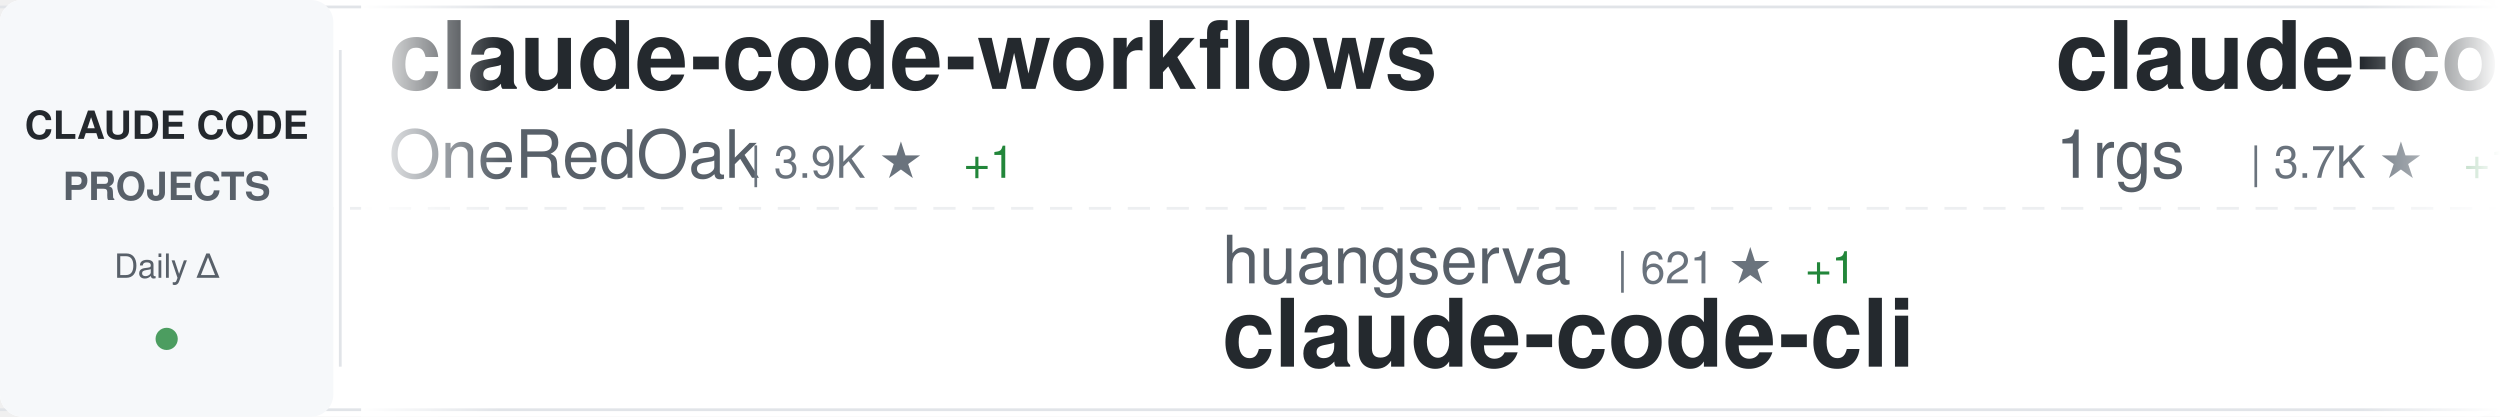
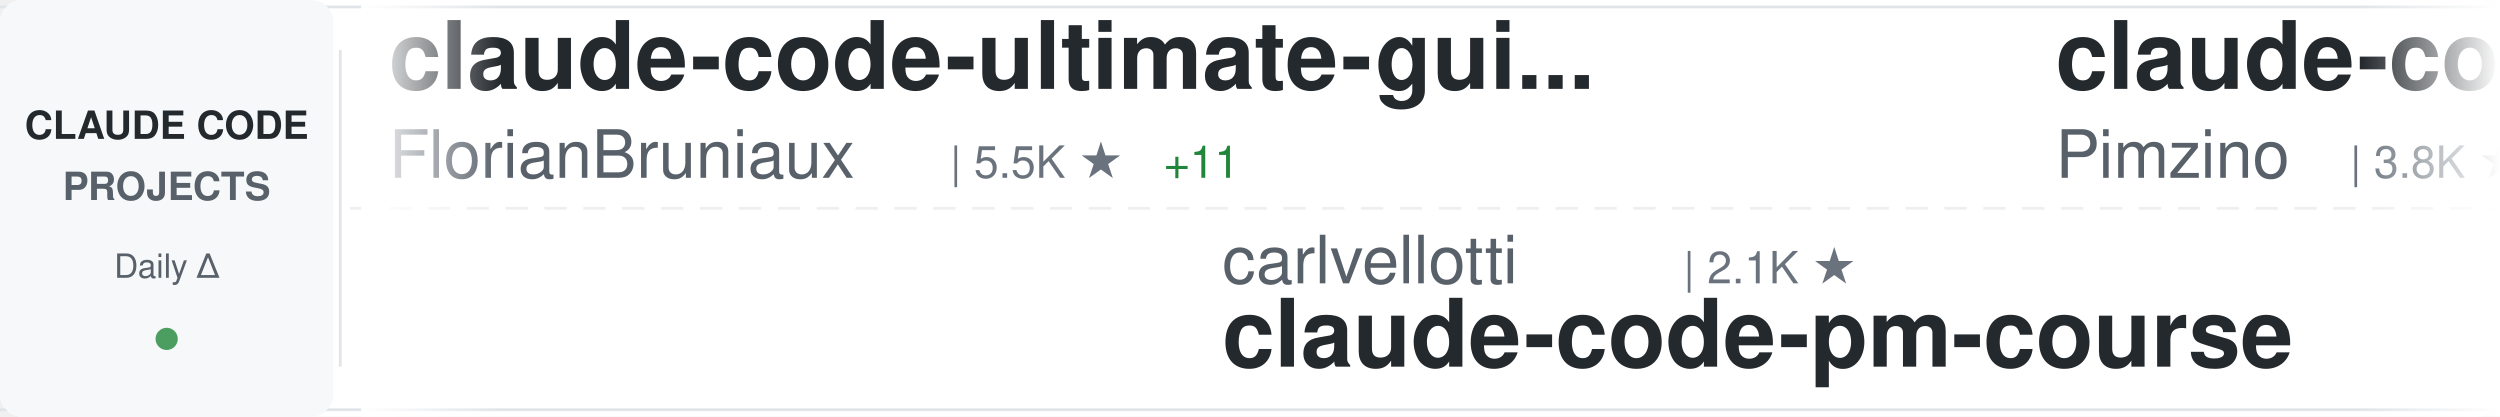
<svg xmlns="http://www.w3.org/2000/svg" width="900" height="150">
  <defs>
    <linearGradient id="awesomeLeftFade" x1="0%" y1="0%" x2="100%" y2="0%">
      <stop offset="0%" style="stop-color:#ffffff;stop-opacity:1" />
      <stop offset="100%" style="stop-color:#ffffff;stop-opacity:0" />
    </linearGradient>
    <linearGradient id="awesomeRightFade" x1="0%" y1="0%" x2="100%" y2="0%">
      <stop offset="0%" style="stop-color:#ffffff;stop-opacity:0" />
      <stop offset="100%" style="stop-color:#ffffff;stop-opacity:1" />
    </linearGradient>
  </defs>
  <rect width="900" height="150" fill="#ffffff" rx="8" />
  <rect x="0" y="2" width="900" height="1" fill="#e1e4e8" />
  <rect x="0" y="147" width="900" height="1" fill="#e1e4e8" />
  <line x1="0" y1="75" x2="900" y2="75" stroke="#e1e4e8" stroke-width="1" stroke-dasharray="8 6" opacity="0.6" />
  <rect x="0" y="0" width="120" height="150" fill="#f6f8fa" rx="8" />
  <text x="60" y="50" font-family="-apple-system, BlinkMacSystemFont, 'Segoe UI', Helvetica, Arial, sans-serif" font-size="14" font-weight="600" fill="#24292e" text-anchor="middle">CLAUDE CODE</text>
  <text x="60" y="72" font-family="-apple-system, BlinkMacSystemFont, 'Segoe UI', Helvetica, Arial, sans-serif" font-size="14" font-weight="600" fill="#586069" text-anchor="middle">PROJECTS</text>
  <text x="60" y="100" font-family="-apple-system, BlinkMacSystemFont, 'Segoe UI', Helvetica, Arial, sans-serif" font-size="12" font-weight="500" fill="#586069" text-anchor="middle">Daily Δ</text>
  <circle cx="60" cy="122" r="4" fill="#22863a" opacity="0.8" />
  <rect x="122" y="18" width="1" height="114" fill="#e1e4e8" />
  <clipPath id="awesomeTickerClip">
    <rect x="130" y="0" width="770" height="150" />
  </clipPath>
  <g clip-path="url(#awesomeTickerClip)">
    <g id="awesomeTickerItems">
      <animateTransform attributeName="transform" attributeType="XML" type="translate" from="0 0" to="-3000 0" dur="54s" repeatCount="indefinite" />
      <g transform="translate(0, 0)">
-         <text x="140" y="32" font-family="-apple-system, BlinkMacSystemFont, 'Segoe UI', Helvetica, Arial, sans-serif" font-size="34" font-weight="600" fill="#24292e">claude-code-workflows</text>
-         <text x="140" y="64" font-family="-apple-system, BlinkMacSystemFont, 'Segoe UI', Helvetica, Arial, sans-serif" font-size="24" font-weight="400" fill="#586069">OneRedOak</text>
-         <text x="270" y="64" font-family="-apple-system, BlinkMacSystemFont, 'Segoe UI', Helvetica, Arial, sans-serif" font-size="16" font-weight="500" fill="#6a737d">| 3.9K ★</text>
-         <text x="347" y="64" font-family="-apple-system, BlinkMacSystemFont, 'Segoe UI', Helvetica, Arial, sans-serif" font-size="16" font-weight="500" fill="#22863a"> +1</text>
+         <text x="140" y="32" font-family="-apple-system, BlinkMacSystemFont, 'Segoe UI', Helvetica, Arial, sans-serif" font-size="34" font-weight="600" fill="#24292e">claude-code-ultimate-gui...</text>
+         <text x="140" y="64" font-family="-apple-system, BlinkMacSystemFont, 'Segoe UI', Helvetica, Arial, sans-serif" font-size="24" font-weight="400" fill="#586069">FlorianBruniaux</text>
+         <text x="342" y="64" font-family="-apple-system, BlinkMacSystemFont, 'Segoe UI', Helvetica, Arial, sans-serif" font-size="16" font-weight="500" fill="#6a737d">| 5.5K ★</text>
+         <text x="419" y="64" font-family="-apple-system, BlinkMacSystemFont, 'Segoe UI', Helvetica, Arial, sans-serif" font-size="16" font-weight="500" fill="#22863a"> +11</text>
      </g>
      <g transform="translate(300, 0)">
-         <text x="140" y="102" font-family="-apple-system, BlinkMacSystemFont, 'Segoe UI', Helvetica, Arial, sans-serif" font-size="24" font-weight="400" fill="#586069">huangserva</text>
-         <text x="282" y="102" font-family="-apple-system, BlinkMacSystemFont, 'Segoe UI', Helvetica, Arial, sans-serif" font-size="16" font-weight="500" fill="#6a737d">| 621 ★</text>
-         <text x="350" y="102" font-family="-apple-system, BlinkMacSystemFont, 'Segoe UI', Helvetica, Arial, sans-serif" font-size="16" font-weight="500" fill="#22863a"> +1</text>
-         <text x="140" y="132" font-family="-apple-system, BlinkMacSystemFont, 'Segoe UI', Helvetica, Arial, sans-serif" font-size="34" font-weight="600" fill="#24292e">claude-code-cli</text>
+         <text x="140" y="102" font-family="-apple-system, BlinkMacSystemFont, 'Segoe UI', Helvetica, Arial, sans-serif" font-size="24" font-weight="400" fill="#586069">carlvellotti</text>
+         <text x="306" y="102" font-family="-apple-system, BlinkMacSystemFont, 'Segoe UI', Helvetica, Arial, sans-serif" font-size="16" font-weight="500" fill="#6a737d">| 2.1K ★</text>
+         <text x="140" y="132" font-family="-apple-system, BlinkMacSystemFont, 'Segoe UI', Helvetica, Arial, sans-serif" font-size="34" font-weight="600" fill="#24292e">claude-code-pm-course</text>
      </g>
      <g transform="translate(600, 0)">
-         <text x="140" y="32" font-family="-apple-system, BlinkMacSystemFont, 'Segoe UI', Helvetica, Arial, sans-serif" font-size="34" font-weight="600" fill="#24292e">claude-code-proxy</text>
-         <text x="140" y="64" font-family="-apple-system, BlinkMacSystemFont, 'Segoe UI', Helvetica, Arial, sans-serif" font-size="24" font-weight="400" fill="#586069">1rgs</text>
-         <text x="210" y="64" font-family="-apple-system, BlinkMacSystemFont, 'Segoe UI', Helvetica, Arial, sans-serif" font-size="16" font-weight="500" fill="#6a737d">| 3.7K ★</text>
-         <text x="287" y="64" font-family="-apple-system, BlinkMacSystemFont, 'Segoe UI', Helvetica, Arial, sans-serif" font-size="16" font-weight="500" fill="#22863a"> +1</text>
+         <text x="140" y="32" font-family="-apple-system, BlinkMacSystemFont, 'Segoe UI', Helvetica, Arial, sans-serif" font-size="34" font-weight="600" fill="#24292e">claude-code-spec-workflo...</text>
+         <text x="140" y="64" font-family="-apple-system, BlinkMacSystemFont, 'Segoe UI', Helvetica, Arial, sans-serif" font-size="24" font-weight="400" fill="#586069">Pimzino</text>
+         <text x="246" y="64" font-family="-apple-system, BlinkMacSystemFont, 'Segoe UI', Helvetica, Arial, sans-serif" font-size="16" font-weight="500" fill="#6a737d">| 3.8K ★</text>
+         <text x="323" y="64" font-family="-apple-system, BlinkMacSystemFont, 'Segoe UI', Helvetica, Arial, sans-serif" font-size="16" font-weight="500" fill="#22863a"> +3</text>
      </g>
      <g transform="translate(900, 0)">
-         <text x="140" y="102" font-family="-apple-system, BlinkMacSystemFont, 'Segoe UI', Helvetica, Arial, sans-serif" font-size="24" font-weight="400" fill="#586069">jeremylongshore</text>
-         <text x="342" y="102" font-family="-apple-system, BlinkMacSystemFont, 'Segoe UI', Helvetica, Arial, sans-serif" font-size="16" font-weight="500" fill="#6a737d">| 2.5K ★</text>
-         <text x="419" y="102" font-family="-apple-system, BlinkMacSystemFont, 'Segoe UI', Helvetica, Arial, sans-serif" font-size="16" font-weight="500" fill="#22863a"> +5</text>
-         <text x="140" y="132" font-family="-apple-system, BlinkMacSystemFont, 'Segoe UI', Helvetica, Arial, sans-serif" font-size="34" font-weight="600" fill="#24292e">claude-code-plugins-plus...</text>
+         <text x="140" y="102" font-family="-apple-system, BlinkMacSystemFont, 'Segoe UI', Helvetica, Arial, sans-serif" font-size="24" font-weight="400" fill="#586069">ghuntley</text>
+         <text x="258" y="102" font-family="-apple-system, BlinkMacSystemFont, 'Segoe UI', Helvetica, Arial, sans-serif" font-size="16" font-weight="500" fill="#6a737d">| 987 ★</text>
+         <text x="140" y="132" font-family="-apple-system, BlinkMacSystemFont, 'Segoe UI', Helvetica, Arial, sans-serif" font-size="34" font-weight="600" fill="#24292e">claude-code-source-code-...</text>
      </g>
      <g transform="translate(1200, 0)">
-         <text x="140" y="32" font-family="-apple-system, BlinkMacSystemFont, 'Segoe UI', Helvetica, Arial, sans-serif" font-size="34" font-weight="600" fill="#24292e">claude-code-source-code</text>
-         <text x="140" y="64" font-family="-apple-system, BlinkMacSystemFont, 'Segoe UI', Helvetica, Arial, sans-serif" font-size="24" font-weight="400" fill="#586069">777genius</text>
-         <text x="270" y="64" font-family="-apple-system, BlinkMacSystemFont, 'Segoe UI', Helvetica, Arial, sans-serif" font-size="16" font-weight="500" fill="#6a737d">| 919 ★</text>
+         <text x="140" y="32" font-family="-apple-system, BlinkMacSystemFont, 'Segoe UI', Helvetica, Arial, sans-serif" font-size="34" font-weight="600" fill="#24292e">claude-code-my-workflow</text>
+         <text x="140" y="64" font-family="-apple-system, BlinkMacSystemFont, 'Segoe UI', Helvetica, Arial, sans-serif" font-size="24" font-weight="400" fill="#586069">pedrohcgs</text>
+         <text x="270" y="64" font-family="-apple-system, BlinkMacSystemFont, 'Segoe UI', Helvetica, Arial, sans-serif" font-size="16" font-weight="500" fill="#6a737d">| 1.4K ★</text>
+         <text x="347" y="64" font-family="-apple-system, BlinkMacSystemFont, 'Segoe UI', Helvetica, Arial, sans-serif" font-size="16" font-weight="500" fill="#22863a"> +2</text>
      </g>
      <g transform="translate(1500, 0)">
-         <text x="140" y="102" font-family="-apple-system, BlinkMacSystemFont, 'Segoe UI', Helvetica, Arial, sans-serif" font-size="24" font-weight="400" fill="#586069">KPR111</text>
-         <text x="234" y="102" font-family="-apple-system, BlinkMacSystemFont, 'Segoe UI', Helvetica, Arial, sans-serif" font-size="16" font-weight="500" fill="#6a737d">| 18 ★</text>
-         <text x="140" y="132" font-family="-apple-system, BlinkMacSystemFont, 'Segoe UI', Helvetica, Arial, sans-serif" font-size="34" font-weight="600" fill="#24292e">Claude-Code</text>
+         <text x="140" y="102" font-family="-apple-system, BlinkMacSystemFont, 'Segoe UI', Helvetica, Arial, sans-serif" font-size="24" font-weight="400" fill="#586069">sugyan</text>
+         <text x="234" y="102" font-family="-apple-system, BlinkMacSystemFont, 'Segoe UI', Helvetica, Arial, sans-serif" font-size="16" font-weight="500" fill="#6a737d">| 1.1K ★</text>
+         <text x="140" y="132" font-family="-apple-system, BlinkMacSystemFont, 'Segoe UI', Helvetica, Arial, sans-serif" font-size="34" font-weight="600" fill="#24292e">claude-code-webui</text>
      </g>
      <g transform="translate(1800, 0)">
-         <text x="140" y="32" font-family="-apple-system, BlinkMacSystemFont, 'Segoe UI', Helvetica, Arial, sans-serif" font-size="34" font-weight="600" fill="#24292e">claude-code-action</text>
-         <text x="140" y="64" font-family="-apple-system, BlinkMacSystemFont, 'Segoe UI', Helvetica, Arial, sans-serif" font-size="24" font-weight="400" fill="#586069">anthropics</text>
-         <text x="282" y="64" font-family="-apple-system, BlinkMacSystemFont, 'Segoe UI', Helvetica, Arial, sans-serif" font-size="16" font-weight="500" fill="#6a737d">| 8.4K ★</text>
-         <text x="359" y="64" font-family="-apple-system, BlinkMacSystemFont, 'Segoe UI', Helvetica, Arial, sans-serif" font-size="16" font-weight="500" fill="#22863a"> +9</text>
+         <text x="140" y="32" font-family="-apple-system, BlinkMacSystemFont, 'Segoe UI', Helvetica, Arial, sans-serif" font-size="34" font-weight="600" fill="#24292e">claude-code-analysis</text>
+         <text x="140" y="64" font-family="-apple-system, BlinkMacSystemFont, 'Segoe UI', Helvetica, Arial, sans-serif" font-size="24" font-weight="400" fill="#586069">liuup</text>
+         <text x="222" y="64" font-family="-apple-system, BlinkMacSystemFont, 'Segoe UI', Helvetica, Arial, sans-serif" font-size="16" font-weight="500" fill="#6a737d">| 3.6K ★</text>
+         <text x="299" y="64" font-family="-apple-system, BlinkMacSystemFont, 'Segoe UI', Helvetica, Arial, sans-serif" font-size="16" font-weight="500" fill="#22863a"> +11</text>
      </g>
      <g transform="translate(2100, 0)">
-         <text x="140" y="102" font-family="-apple-system, BlinkMacSystemFont, 'Segoe UI', Helvetica, Arial, sans-serif" font-size="24" font-weight="400" fill="#586069">oboard</text>
-         <text x="234" y="102" font-family="-apple-system, BlinkMacSystemFont, 'Segoe UI', Helvetica, Arial, sans-serif" font-size="16" font-weight="500" fill="#6a737d">| 3.3K ★</text>
-         <text x="311" y="102" font-family="-apple-system, BlinkMacSystemFont, 'Segoe UI', Helvetica, Arial, sans-serif" font-size="16" font-weight="500" fill="#22863a"> +2</text>
-         <text x="140" y="132" font-family="-apple-system, BlinkMacSystemFont, 'Segoe UI', Helvetica, Arial, sans-serif" font-size="34" font-weight="600" fill="#24292e">claude-code-rev</text>
+         <text x="140" y="102" font-family="-apple-system, BlinkMacSystemFont, 'Segoe UI', Helvetica, Arial, sans-serif" font-size="24" font-weight="400" fill="#586069">asgeirtj</text>
+         <text x="258" y="102" font-family="-apple-system, BlinkMacSystemFont, 'Segoe UI', Helvetica, Arial, sans-serif" font-size="16" font-weight="500" fill="#6a737d">| 58.7K ★</text>
+         <text x="344" y="102" font-family="-apple-system, BlinkMacSystemFont, 'Segoe UI', Helvetica, Arial, sans-serif" font-size="16" font-weight="500" fill="#22863a"> +270</text>
+         <text x="140" y="132" font-family="-apple-system, BlinkMacSystemFont, 'Segoe UI', Helvetica, Arial, sans-serif" font-size="34" font-weight="600" fill="#24292e">system_prompts_leaks</text>
      </g>
      <g transform="translate(2400, 0)">
-         <text x="140" y="32" font-family="-apple-system, BlinkMacSystemFont, 'Segoe UI', Helvetica, Arial, sans-serif" font-size="34" font-weight="600" fill="#24292e">claude-code-infrastructu...</text>
-         <text x="140" y="64" font-family="-apple-system, BlinkMacSystemFont, 'Segoe UI', Helvetica, Arial, sans-serif" font-size="24" font-weight="400" fill="#586069">diet103</text>
-         <text x="246" y="64" font-family="-apple-system, BlinkMacSystemFont, 'Segoe UI', Helvetica, Arial, sans-serif" font-size="16" font-weight="500" fill="#6a737d">| 9.8K ★</text>
-         <text x="323" y="64" font-family="-apple-system, BlinkMacSystemFont, 'Segoe UI', Helvetica, Arial, sans-serif" font-size="16" font-weight="500" fill="#22863a"> +17</text>
+         <text x="140" y="32" font-family="-apple-system, BlinkMacSystemFont, 'Segoe UI', Helvetica, Arial, sans-serif" font-size="34" font-weight="600" fill="#24292e">claude-code-hooks-master...</text>
+         <text x="140" y="64" font-family="-apple-system, BlinkMacSystemFont, 'Segoe UI', Helvetica, Arial, sans-serif" font-size="24" font-weight="400" fill="#586069">disler</text>
+         <text x="234" y="64" font-family="-apple-system, BlinkMacSystemFont, 'Segoe UI', Helvetica, Arial, sans-serif" font-size="16" font-weight="500" fill="#6a737d">| 3.8K ★</text>
      </g>
      <g transform="translate(2700, 0)">
-         <text x="140" y="102" font-family="-apple-system, BlinkMacSystemFont, 'Segoe UI', Helvetica, Arial, sans-serif" font-size="24" font-weight="400" fill="#586069">affaan-m</text>
-         <text x="258" y="102" font-family="-apple-system, BlinkMacSystemFont, 'Segoe UI', Helvetica, Arial, sans-serif" font-size="16" font-weight="500" fill="#6a737d">| 230.7K ★</text>
-         <text x="353" y="102" font-family="-apple-system, BlinkMacSystemFont, 'Segoe UI', Helvetica, Arial, sans-serif" font-size="16" font-weight="500" fill="#22863a"> +353</text>
-         <text x="140" y="132" font-family="-apple-system, BlinkMacSystemFont, 'Segoe UI', Helvetica, Arial, sans-serif" font-size="34" font-weight="600" fill="#24292e">ECC</text>
+         <text x="140" y="102" font-family="-apple-system, BlinkMacSystemFont, 'Segoe UI', Helvetica, Arial, sans-serif" font-size="24" font-weight="400" fill="#586069">ChrisWiles</text>
+         <text x="282" y="102" font-family="-apple-system, BlinkMacSystemFont, 'Segoe UI', Helvetica, Arial, sans-serif" font-size="16" font-weight="500" fill="#6a737d">| 6.0K ★</text>
+         <text x="140" y="132" font-family="-apple-system, BlinkMacSystemFont, 'Segoe UI', Helvetica, Arial, sans-serif" font-size="34" font-weight="600" fill="#24292e">claude-code-showcase</text>
      </g>
      <g transform="translate(3000, 0)">
-         <text x="140" y="32" font-family="-apple-system, BlinkMacSystemFont, 'Segoe UI', Helvetica, Arial, sans-serif" font-size="34" font-weight="600" fill="#24292e">claude-code-workflows</text>
-         <text x="140" y="64" font-family="-apple-system, BlinkMacSystemFont, 'Segoe UI', Helvetica, Arial, sans-serif" font-size="24" font-weight="400" fill="#586069">OneRedOak</text>
-         <text x="270" y="64" font-family="-apple-system, BlinkMacSystemFont, 'Segoe UI', Helvetica, Arial, sans-serif" font-size="16" font-weight="500" fill="#6a737d">| 3.9K ★</text>
-         <text x="347" y="64" font-family="-apple-system, BlinkMacSystemFont, 'Segoe UI', Helvetica, Arial, sans-serif" font-size="16" font-weight="500" fill="#22863a"> +1</text>
+         <text x="140" y="32" font-family="-apple-system, BlinkMacSystemFont, 'Segoe UI', Helvetica, Arial, sans-serif" font-size="34" font-weight="600" fill="#24292e">claude-code-ultimate-gui...</text>
+         <text x="140" y="64" font-family="-apple-system, BlinkMacSystemFont, 'Segoe UI', Helvetica, Arial, sans-serif" font-size="24" font-weight="400" fill="#586069">FlorianBruniaux</text>
+         <text x="342" y="64" font-family="-apple-system, BlinkMacSystemFont, 'Segoe UI', Helvetica, Arial, sans-serif" font-size="16" font-weight="500" fill="#6a737d">| 5.5K ★</text>
+         <text x="419" y="64" font-family="-apple-system, BlinkMacSystemFont, 'Segoe UI', Helvetica, Arial, sans-serif" font-size="16" font-weight="500" fill="#22863a"> +11</text>
      </g>
      <g transform="translate(3300, 0)">
-         <text x="140" y="102" font-family="-apple-system, BlinkMacSystemFont, 'Segoe UI', Helvetica, Arial, sans-serif" font-size="24" font-weight="400" fill="#586069">huangserva</text>
-         <text x="282" y="102" font-family="-apple-system, BlinkMacSystemFont, 'Segoe UI', Helvetica, Arial, sans-serif" font-size="16" font-weight="500" fill="#6a737d">| 621 ★</text>
-         <text x="350" y="102" font-family="-apple-system, BlinkMacSystemFont, 'Segoe UI', Helvetica, Arial, sans-serif" font-size="16" font-weight="500" fill="#22863a"> +1</text>
-         <text x="140" y="132" font-family="-apple-system, BlinkMacSystemFont, 'Segoe UI', Helvetica, Arial, sans-serif" font-size="34" font-weight="600" fill="#24292e">claude-code-cli</text>
+         <text x="140" y="102" font-family="-apple-system, BlinkMacSystemFont, 'Segoe UI', Helvetica, Arial, sans-serif" font-size="24" font-weight="400" fill="#586069">carlvellotti</text>
+         <text x="306" y="102" font-family="-apple-system, BlinkMacSystemFont, 'Segoe UI', Helvetica, Arial, sans-serif" font-size="16" font-weight="500" fill="#6a737d">| 2.1K ★</text>
+         <text x="140" y="132" font-family="-apple-system, BlinkMacSystemFont, 'Segoe UI', Helvetica, Arial, sans-serif" font-size="34" font-weight="600" fill="#24292e">claude-code-pm-course</text>
      </g>
      <g transform="translate(3600, 0)">
-         <text x="140" y="32" font-family="-apple-system, BlinkMacSystemFont, 'Segoe UI', Helvetica, Arial, sans-serif" font-size="34" font-weight="600" fill="#24292e">claude-code-proxy</text>
-         <text x="140" y="64" font-family="-apple-system, BlinkMacSystemFont, 'Segoe UI', Helvetica, Arial, sans-serif" font-size="24" font-weight="400" fill="#586069">1rgs</text>
-         <text x="210" y="64" font-family="-apple-system, BlinkMacSystemFont, 'Segoe UI', Helvetica, Arial, sans-serif" font-size="16" font-weight="500" fill="#6a737d">| 3.7K ★</text>
-         <text x="287" y="64" font-family="-apple-system, BlinkMacSystemFont, 'Segoe UI', Helvetica, Arial, sans-serif" font-size="16" font-weight="500" fill="#22863a"> +1</text>
+         <text x="140" y="32" font-family="-apple-system, BlinkMacSystemFont, 'Segoe UI', Helvetica, Arial, sans-serif" font-size="34" font-weight="600" fill="#24292e">claude-code-spec-workflo...</text>
+         <text x="140" y="64" font-family="-apple-system, BlinkMacSystemFont, 'Segoe UI', Helvetica, Arial, sans-serif" font-size="24" font-weight="400" fill="#586069">Pimzino</text>
+         <text x="246" y="64" font-family="-apple-system, BlinkMacSystemFont, 'Segoe UI', Helvetica, Arial, sans-serif" font-size="16" font-weight="500" fill="#6a737d">| 3.8K ★</text>
+         <text x="323" y="64" font-family="-apple-system, BlinkMacSystemFont, 'Segoe UI', Helvetica, Arial, sans-serif" font-size="16" font-weight="500" fill="#22863a"> +3</text>
      </g>
      <g transform="translate(3900, 0)">
-         <text x="140" y="102" font-family="-apple-system, BlinkMacSystemFont, 'Segoe UI', Helvetica, Arial, sans-serif" font-size="24" font-weight="400" fill="#586069">jeremylongshore</text>
-         <text x="342" y="102" font-family="-apple-system, BlinkMacSystemFont, 'Segoe UI', Helvetica, Arial, sans-serif" font-size="16" font-weight="500" fill="#6a737d">| 2.5K ★</text>
-         <text x="419" y="102" font-family="-apple-system, BlinkMacSystemFont, 'Segoe UI', Helvetica, Arial, sans-serif" font-size="16" font-weight="500" fill="#22863a"> +5</text>
-         <text x="140" y="132" font-family="-apple-system, BlinkMacSystemFont, 'Segoe UI', Helvetica, Arial, sans-serif" font-size="34" font-weight="600" fill="#24292e">claude-code-plugins-plus...</text>
+         <text x="140" y="102" font-family="-apple-system, BlinkMacSystemFont, 'Segoe UI', Helvetica, Arial, sans-serif" font-size="24" font-weight="400" fill="#586069">ghuntley</text>
+         <text x="258" y="102" font-family="-apple-system, BlinkMacSystemFont, 'Segoe UI', Helvetica, Arial, sans-serif" font-size="16" font-weight="500" fill="#6a737d">| 987 ★</text>
+         <text x="140" y="132" font-family="-apple-system, BlinkMacSystemFont, 'Segoe UI', Helvetica, Arial, sans-serif" font-size="34" font-weight="600" fill="#24292e">claude-code-source-code-...</text>
      </g>
    </g>
  </g>
  <rect x="130" y="0" width="50" height="150" fill="url(#awesomeLeftFade)" />
  <rect x="850" y="0" width="50" height="150" fill="url(#awesomeRightFade)" />
</svg>
